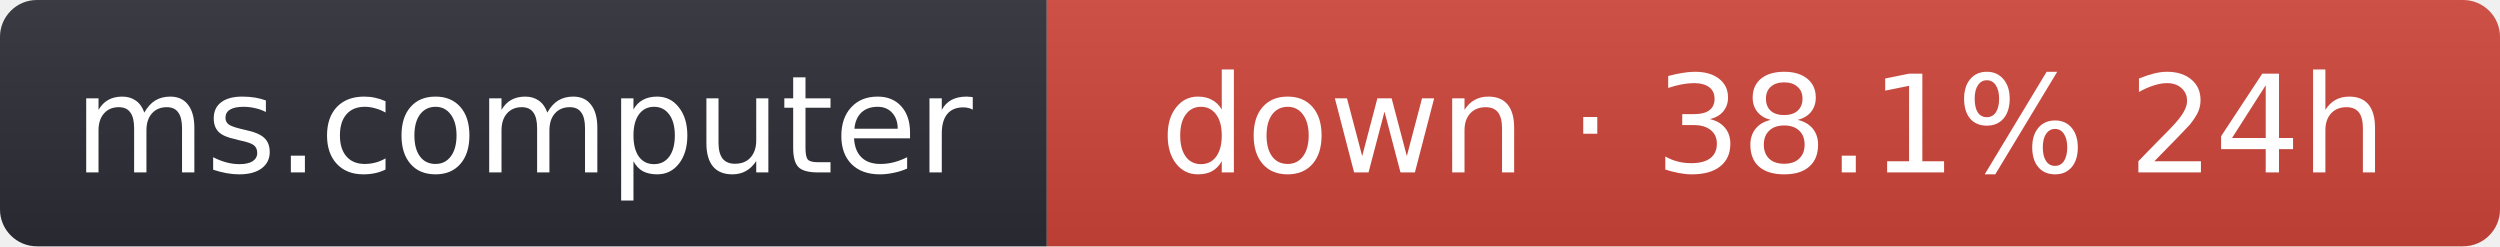
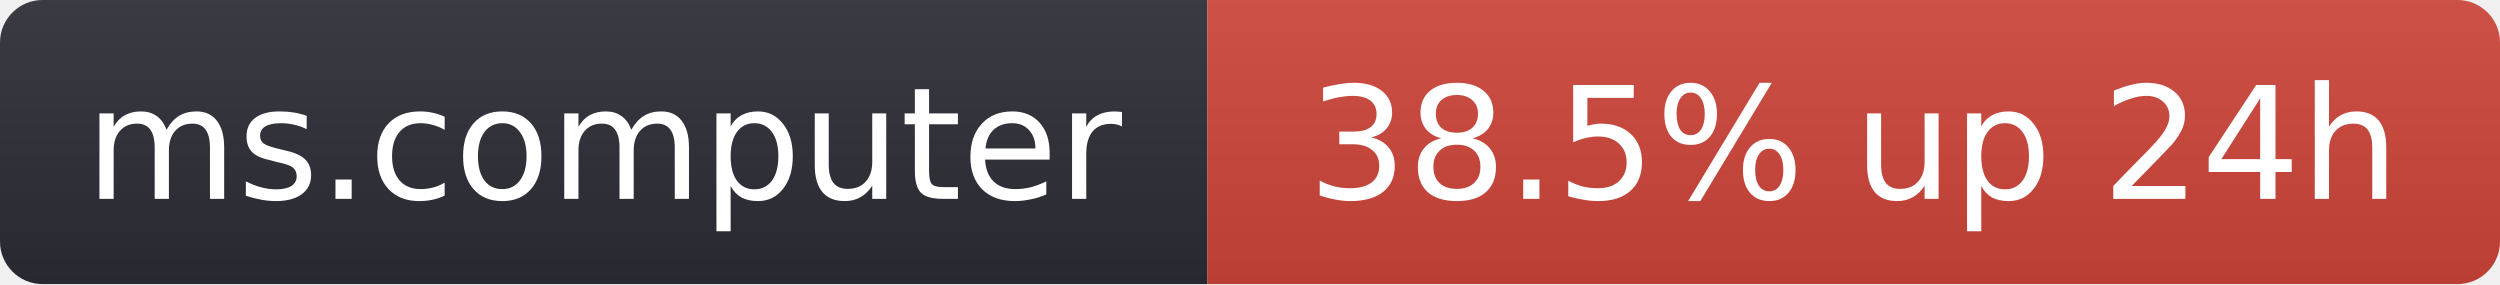
- <svg xmlns="http://www.w3.org/2000/svg" width="203" height="20" role="img" aria-label="ms.computer: down · 38.1% 24h">
+ <svg xmlns="http://www.w3.org/2000/svg" width="176" height="20" role="img" aria-label="ms.computer: 38.5% up 24h">
  <linearGradient id="s" x2="0" y2="100%">
    <stop offset="0" stop-color="#bbb" stop-opacity=".1" />
    <stop offset="1" stop-opacity=".1" />
  </linearGradient>
  <clipPath id="r">
-     <rect width="203" height="20" rx="3" fill="#fff" />
+     <rect width="176" height="20" rx="3" fill="#fff" />
  </clipPath>
  <g clip-path="url(#r)">
    <rect width="85" height="20" fill="#2b2d35" />
-     <rect x="85" width="118" height="20" fill="#d0453a" />
-     <rect width="203" height="20" fill="url(#s)" />
+     <rect x="85" width="91" height="20" fill="#d0453a" />
+     <rect width="176" height="20" fill="url(#s)" />
  </g>
  <g fill="#fff" text-anchor="middle" font-family="Verdana,Geneva,DejaVu Sans,sans-serif" font-size="11">
    <text x="42.5" y="14">ms.computer</text>
-     <text x="144" y="14">down · 38.1% 24h</text>
+     <text x="130.5" y="14">38.5% up 24h</text>
  </g>
</svg>
